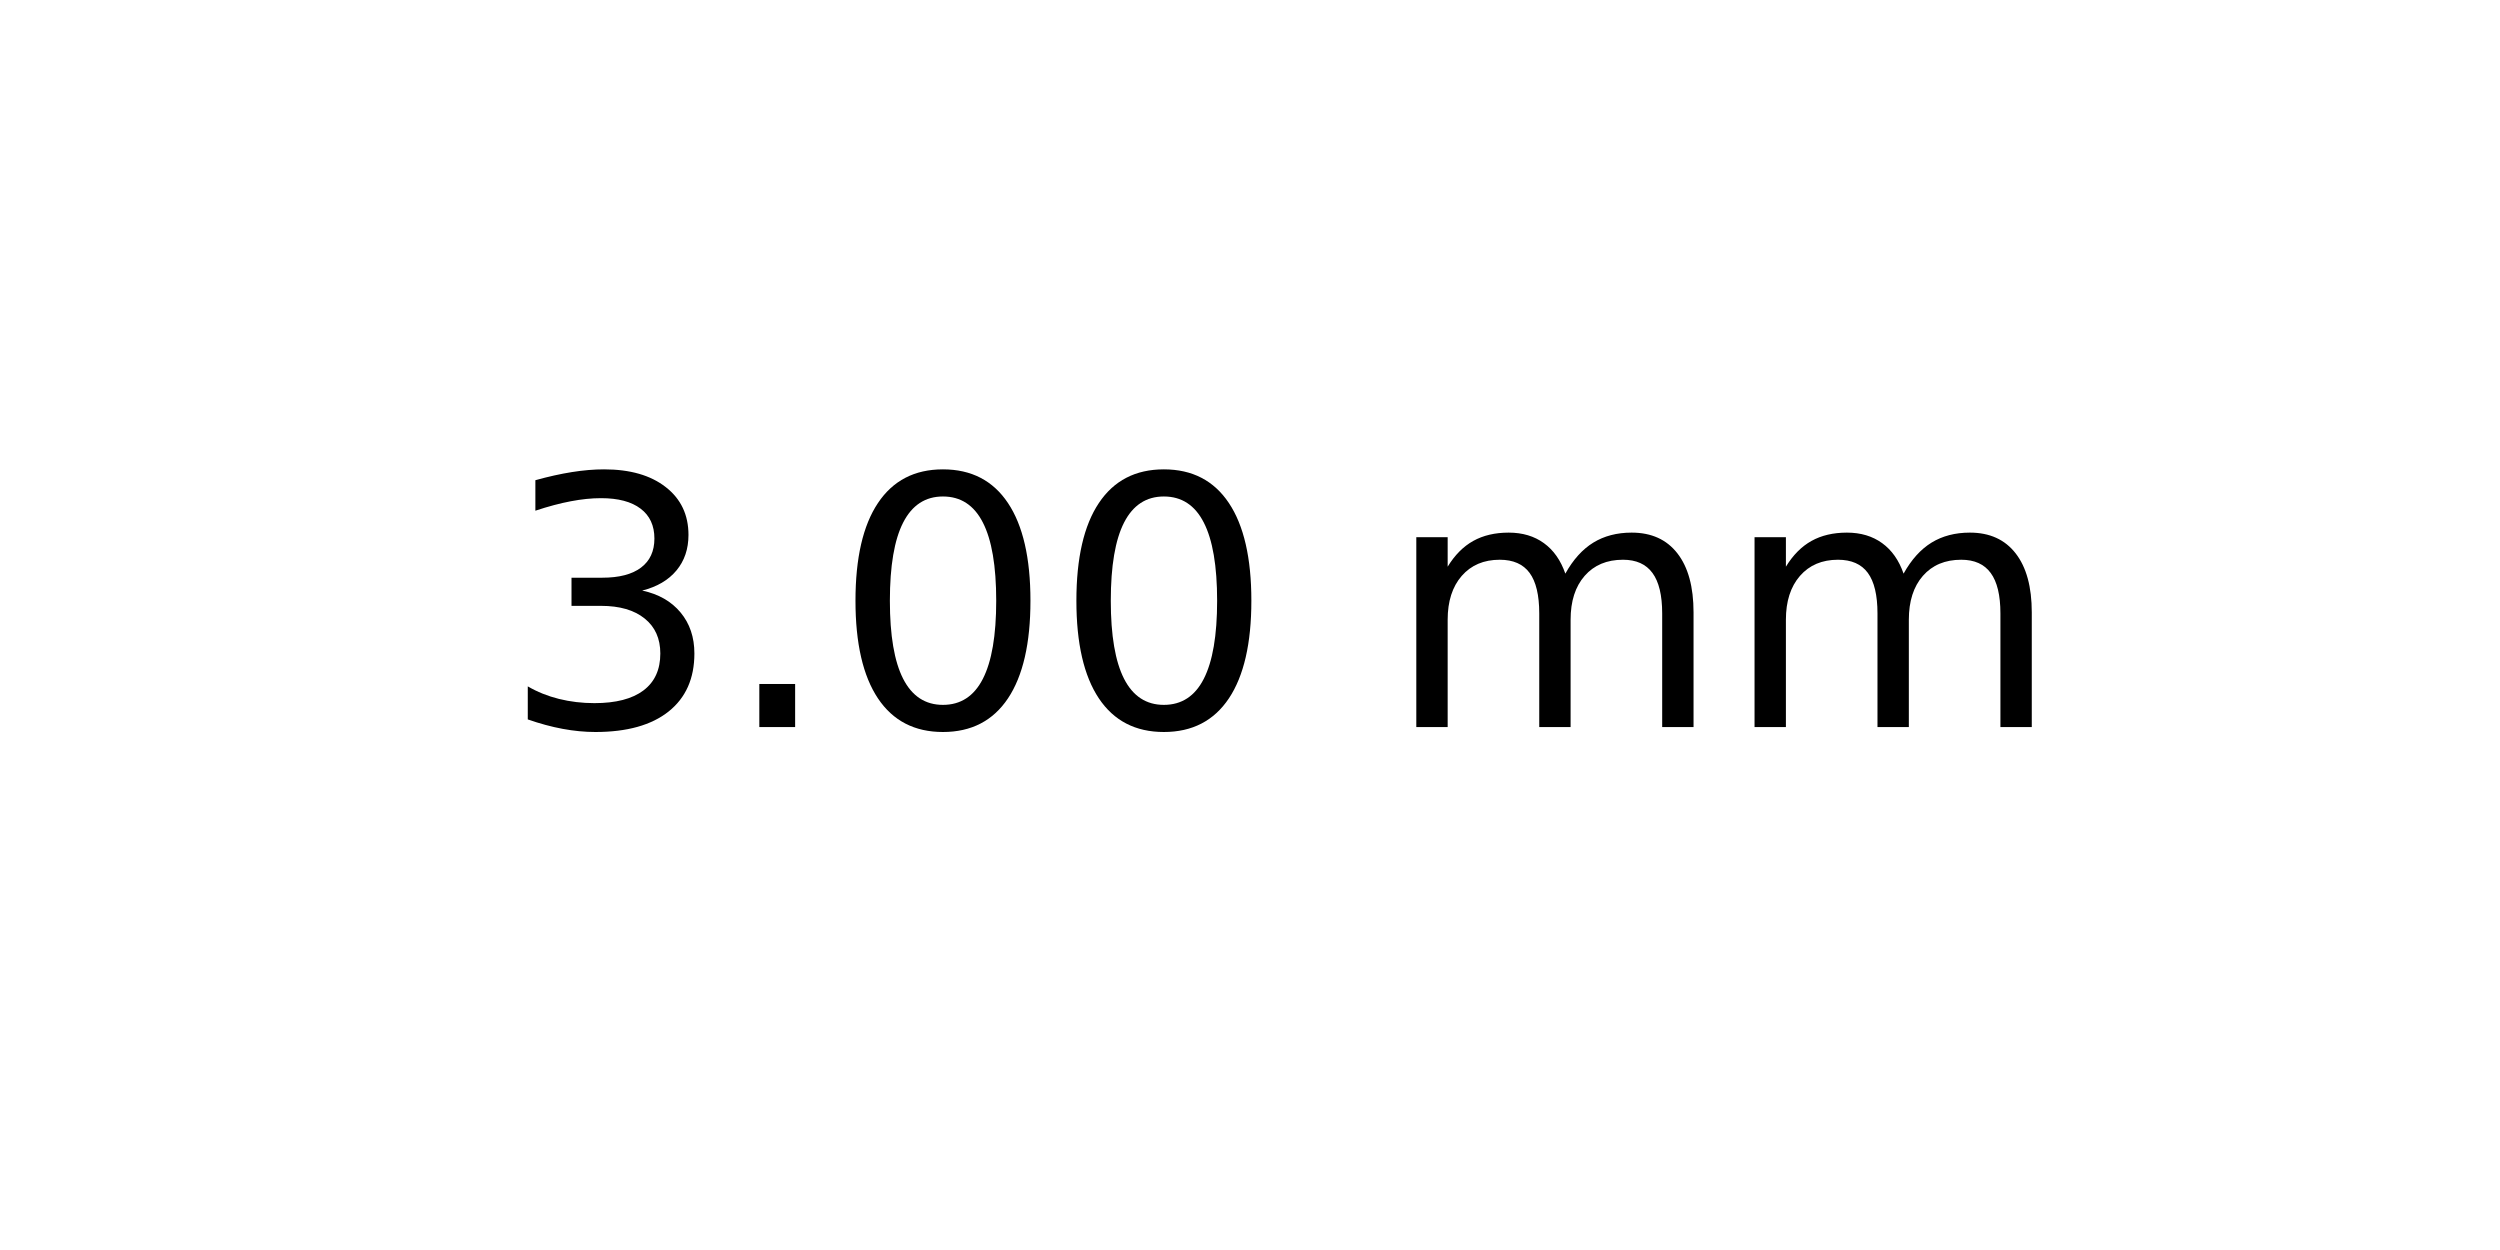
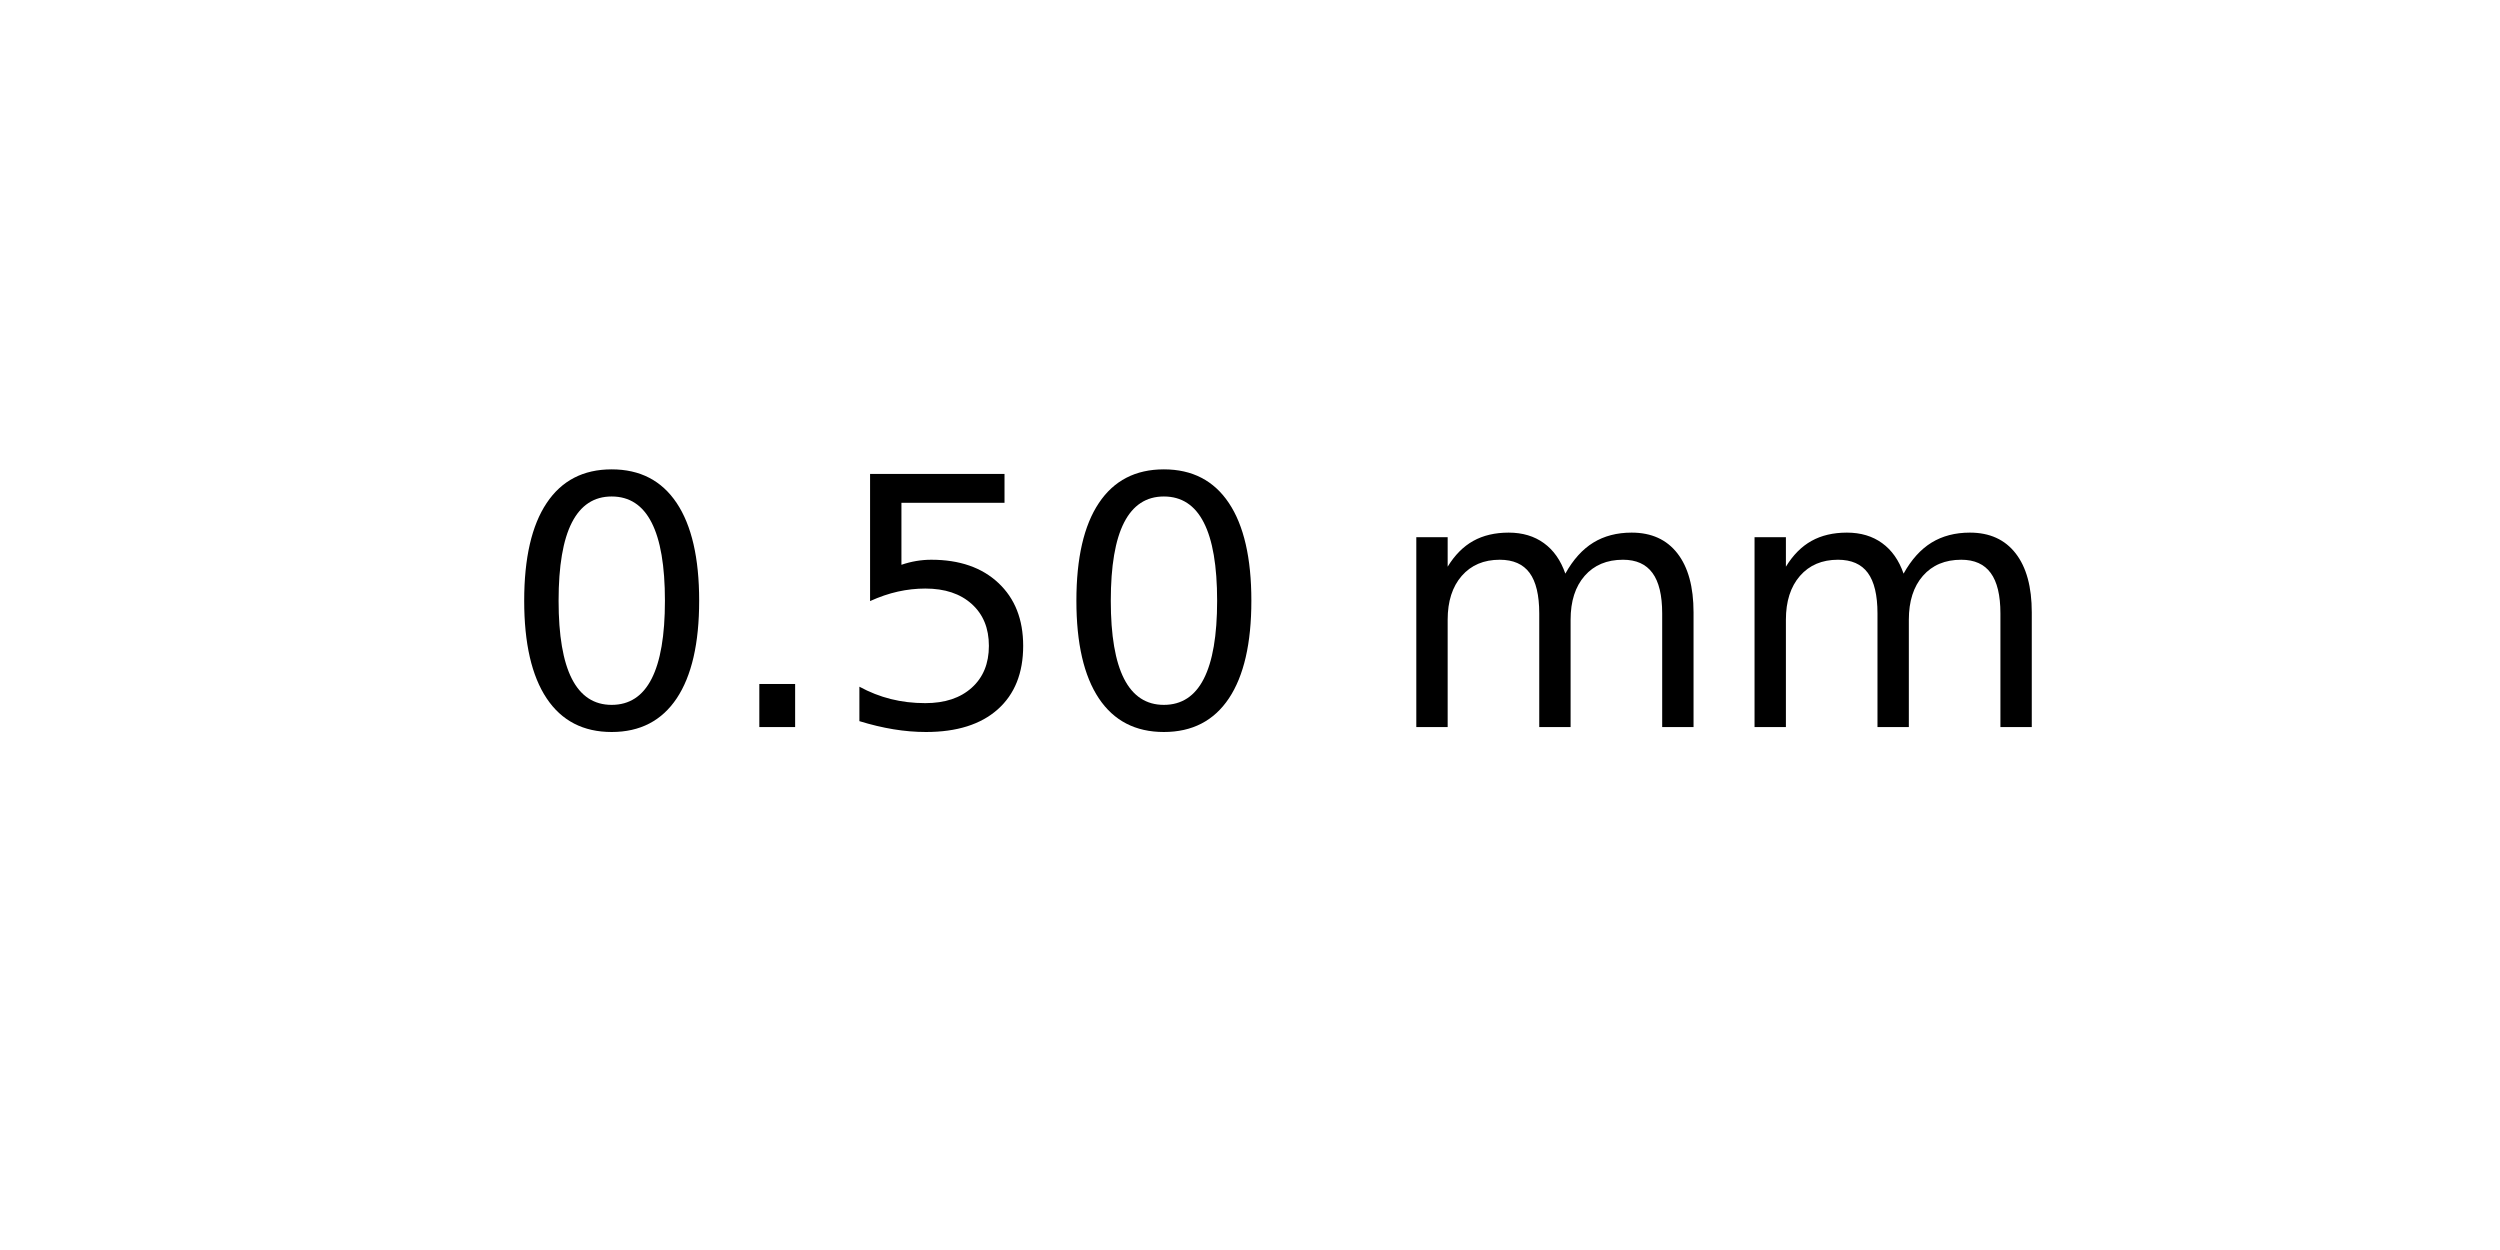
<svg xmlns="http://www.w3.org/2000/svg" xmlns:xlink="http://www.w3.org/1999/xlink" width="72pt" height="36pt" viewBox="0 0 72 36" version="1.1">
  <defs>
    <style type="text/css">*{stroke-linejoin: round; stroke-linecap: butt}</style>
  </defs>
  <g id="figure_1">
    <g id="axes_1">
      <g id="text_1">
        <g transform="translate(14.4375 20.93937) scale(0.1 -0.1)">
          <defs>
-             <path id="DejaVuSans-33" d="M 2597 2516  Q 3050 2419 3304 2112  Q 3559 1806 3559 1356  Q 3559 666 3084 287  Q 2609 -91 1734 -91  Q 1441 -91 1130 -33  Q 819 25 488 141  L 488 750  Q 750 597 1062 519  Q 1375 441 1716 441  Q 2309 441 2620 675  Q 2931 909 2931 1356  Q 2931 1769 2642 2001  Q 2353 2234 1838 2234  L 1294 2234  L 1294 2753  L 1863 2753  Q 2328 2753 2575 2939  Q 2822 3125 2822 3475  Q 2822 3834 2567 4026  Q 2313 4219 1838 4219  Q 1578 4219 1281 4162  Q 984 4106 628 3988  L 628 4550  Q 988 4650 1302 4700  Q 1616 4750 1894 4750  Q 2613 4750 3031 4423  Q 3450 4097 3450 3541  Q 3450 3153 3228 2886  Q 3006 2619 2597 2516  z " transform="scale(0.015625)" />
+             <path id="DejaVuSans-30" d="M 2034 4250  Q 1547 4250 1301 3770  Q 1056 3291 1056 2328  Q 1056 1369 1301 889  Q 1547 409 2034 409  Q 2525 409 2770 889  Q 3016 1369 3016 2328  Q 3016 3291 2770 3770  Q 2525 4250 2034 4250  z M 2034 4750  Q 2819 4750 3233 4129  Q 3647 3509 3647 2328  Q 3647 1150 3233 529  Q 2819 -91 2034 -91  Q 1250 -91 836 529  Q 422 1150 422 2328  Q 422 3509 836 4129  Q 1250 4750 2034 4750  z " transform="scale(0.015625)" />
            <path id="DejaVuSans-2e" d="M 684 794  L 1344 794  L 1344 0  L 684 0  L 684 794  z " transform="scale(0.015625)" />
-             <path id="DejaVuSans-30" d="M 2034 4250  Q 1547 4250 1301 3770  Q 1056 3291 1056 2328  Q 1056 1369 1301 889  Q 1547 409 2034 409  Q 2525 409 2770 889  Q 3016 1369 3016 2328  Q 3016 3291 2770 3770  Q 2525 4250 2034 4250  z M 2034 4750  Q 2819 4750 3233 4129  Q 3647 3509 3647 2328  Q 3647 1150 3233 529  Q 2819 -91 2034 -91  Q 1250 -91 836 529  Q 422 1150 422 2328  Q 422 3509 836 4129  Q 1250 4750 2034 4750  z " transform="scale(0.015625)" />
+             <path id="DejaVuSans-35" d="M 691 4666  L 3169 4666  L 3169 4134  L 1269 4134  L 1269 2991  Q 1406 3038 1543 3061  Q 1681 3084 1819 3084  Q 2600 3084 3056 2656  Q 3513 2228 3513 1497  Q 3513 744 3044 326  Q 2575 -91 1722 -91  Q 1428 -91 1123 -41  Q 819 9 494 109  L 494 744  Q 775 591 1075 516  Q 1375 441 1709 441  Q 2250 441 2565 725  Q 2881 1009 2881 1497  Q 2881 1984 2565 2268  Q 2250 2553 1709 2553  Q 1456 2553 1204 2497  Q 953 2441 691 2322  L 691 4666  z " transform="scale(0.015625)" />
            <path id="DejaVuSans-20" transform="scale(0.015625)" />
            <path id="DejaVuSans-6d" d="M 3328 2828  Q 3544 3216 3844 3400  Q 4144 3584 4550 3584  Q 5097 3584 5394 3201  Q 5691 2819 5691 2113  L 5691 0  L 5113 0  L 5113 2094  Q 5113 2597 4934 2840  Q 4756 3084 4391 3084  Q 3944 3084 3684 2787  Q 3425 2491 3425 1978  L 3425 0  L 2847 0  L 2847 2094  Q 2847 2600 2669 2842  Q 2491 3084 2119 3084  Q 1678 3084 1418 2786  Q 1159 2488 1159 1978  L 1159 0  L 581 0  L 581 3500  L 1159 3500  L 1159 2956  Q 1356 3278 1631 3431  Q 1906 3584 2284 3584  Q 2666 3584 2933 3390  Q 3200 3197 3328 2828  z " transform="scale(0.015625)" />
          </defs>
-           <use xlink:href="#DejaVuSans-33" />
+           <use xlink:href="#DejaVuSans-30" />
          <use xlink:href="#DejaVuSans-2e" x="63.623" />
-           <use xlink:href="#DejaVuSans-30" x="95.41" />
+           <use xlink:href="#DejaVuSans-35" x="95.41" />
          <use xlink:href="#DejaVuSans-30" x="159.033" />
          <use xlink:href="#DejaVuSans-20" x="222.656" />
          <use xlink:href="#DejaVuSans-6d" x="254.443" />
          <use xlink:href="#DejaVuSans-6d" x="351.855" />
        </g>
      </g>
    </g>
  </g>
</svg>
